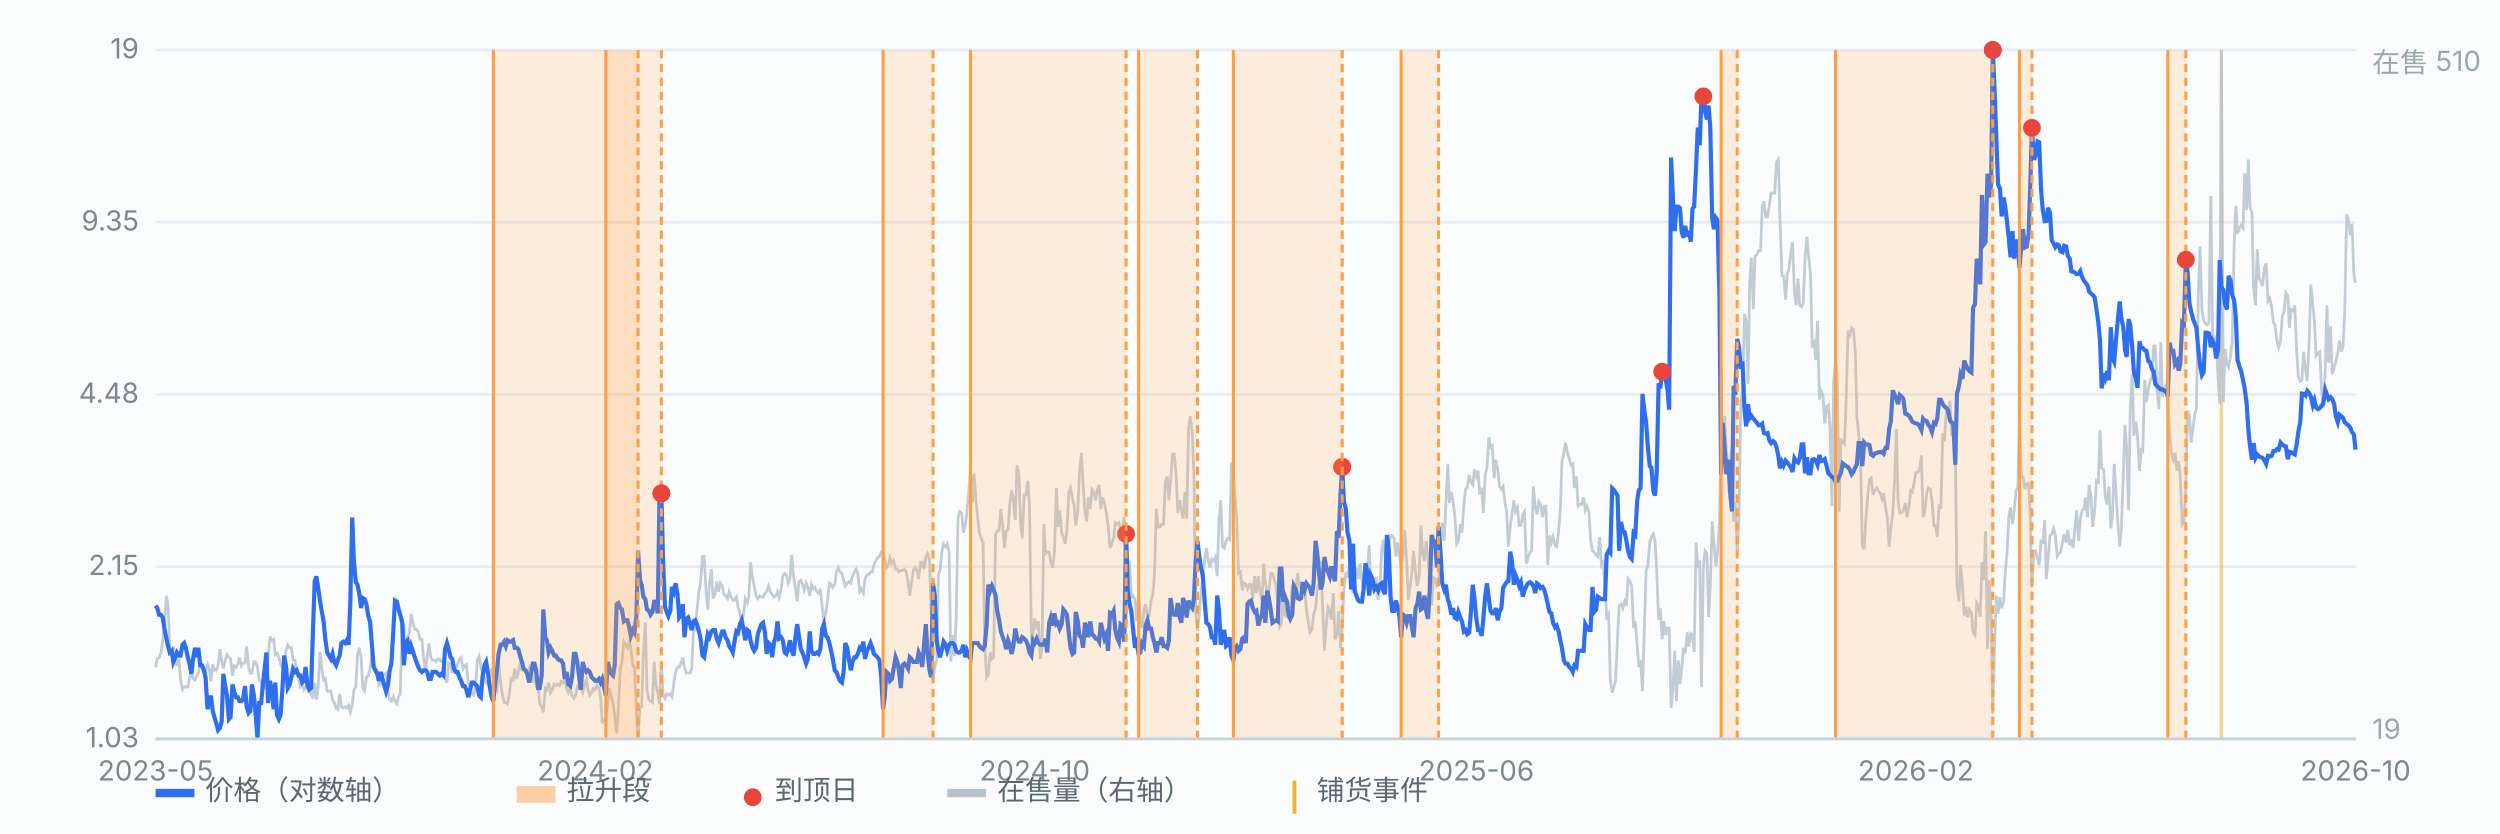
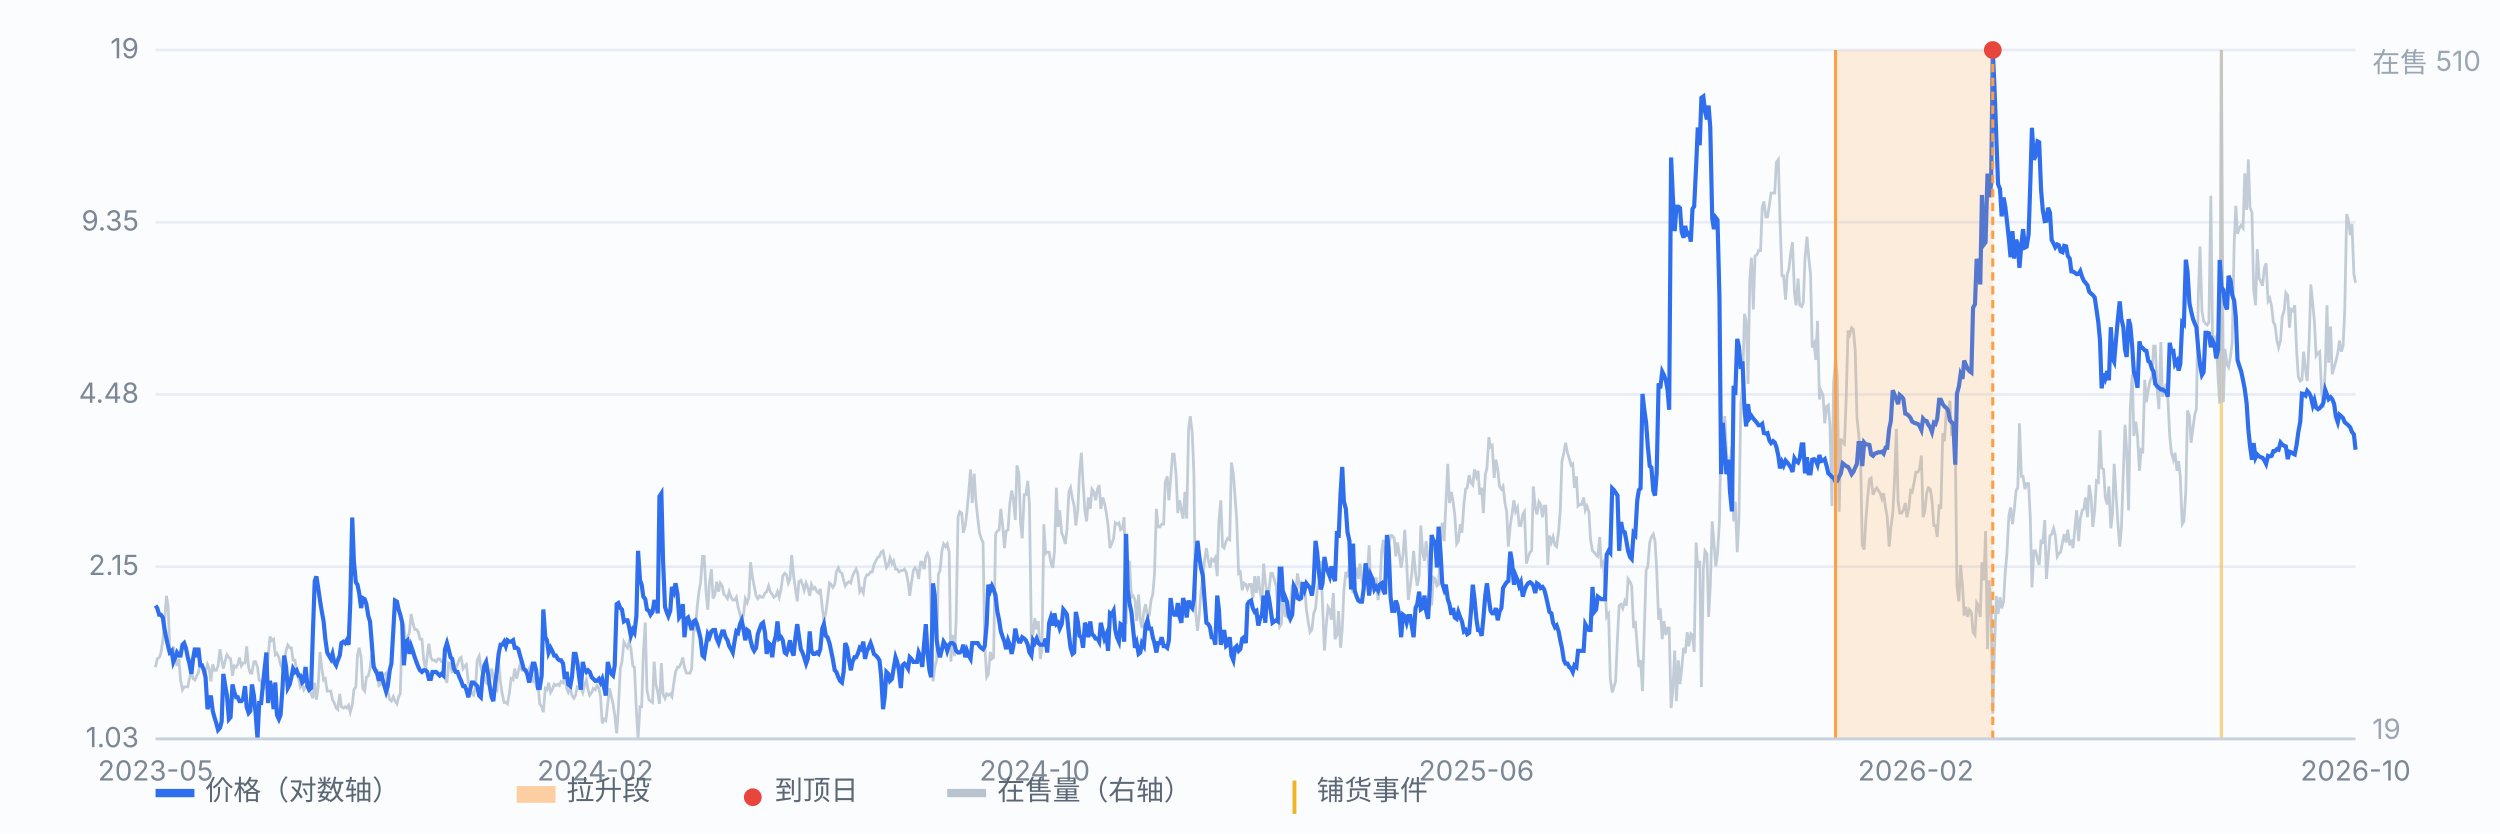
<svg xmlns="http://www.w3.org/2000/svg" viewBox="0 0 900 300" preserveAspectRatio="xMidYMid meet" style="width:100%;max-width:900px;height:auto;display:block" font-family="-apple-system,Segoe UI,Microsoft YaHei,sans-serif" font-size="10">
  <rect x="0" y="0" width="900" height="300" fill="#fbfcfe" />
  <line x1="56" y1="266.0" x2="848" y2="266.0" stroke="#e8edf5" stroke-width="1" />
  <text x="50" y="269.0" text-anchor="end" fill="#7b8794">1.03</text>
  <line x1="56" y1="204.0" x2="848" y2="204.0" stroke="#e8edf5" stroke-width="1" />
  <text x="50" y="207.0" text-anchor="end" fill="#7b8794">2.15</text>
  <line x1="56" y1="142.0" x2="848" y2="142.0" stroke="#e8edf5" stroke-width="1" />
  <text x="50" y="145.0" text-anchor="end" fill="#7b8794">4.48</text>
  <line x1="56" y1="80.0" x2="848" y2="80.0" stroke="#e8edf5" stroke-width="1" />
  <text x="50" y="83.0" text-anchor="end" fill="#7b8794">9.35</text>
  <line x1="56" y1="18.0" x2="848" y2="18.0" stroke="#e8edf5" stroke-width="1" />
  <text x="50" y="21.0" text-anchor="end" fill="#7b8794">19</text>
  <line x1="799.7" y1="18" x2="799.7" y2="266" stroke="#f0b429" stroke-width="1.2" opacity="0.55" />
  <path d="M56.0 240.2 L56.6 237.2 L57.3 236.7 L57.9 235.2 L58.6 230.6 L59.2 224.6 L59.9 214.5 L60.5 218.0 L61.1 233.2 L61.8 236.2 L62.4 232.7 L63.1 236.2 L63.7 239.7 L64.4 237.2 L65.0 244.8 L65.7 248.3 L66.3 247.3 L66.9 247.3 L67.6 247.3 L68.2 244.3 L68.9 241.3 L69.5 244.3 L70.2 244.8 L70.8 243.3 L71.4 242.3 L72.1 238.7 L72.7 239.7 L73.4 241.8 L74.0 241.8 L74.7 239.2 L75.3 240.7 L75.9 245.3 L76.6 239.2 L77.2 241.3 L77.9 241.3 L78.5 239.7 L79.2 233.7 L79.8 237.7 L80.4 240.7 L81.1 237.7 L81.7 235.7 L82.4 236.7 L83.0 237.2 L83.7 243.3 L84.3 239.7 L85.0 240.2 L85.6 239.2 L86.2 236.7 L86.9 239.7 L87.5 238.7 L88.2 238.7 L88.8 232.7 L89.5 240.2 L90.1 242.3 L90.7 242.3 L91.4 238.2 L92.0 238.2 L92.7 240.2 L93.3 244.8 L94.0 245.3 L94.6 248.3 L95.2 247.8 L95.9 245.3 L96.5 236.7 L97.2 229.1 L97.8 230.6 L98.5 230.1 L99.1 235.7 L99.7 235.2 L100.4 236.7 L101.0 239.2 L101.7 240.7 L102.3 237.7 L103.0 234.2 L103.6 232.2 L104.3 233.2 L104.9 233.2 L105.5 237.7 L106.2 237.7 L106.8 241.8 L107.5 244.3 L108.1 247.3 L108.8 246.3 L109.4 248.3 L110.0 247.3 L110.7 246.3 L111.3 248.3 L112.0 249.8 L112.6 251.4 L113.3 245.8 L113.9 251.9 L114.5 247.8 L115.2 234.7 L115.8 240.2 L116.5 244.8 L117.1 244.3 L117.8 248.8 L118.4 248.8 L119.1 248.8 L119.7 251.9 L120.3 252.9 L121.0 254.9 L121.6 255.4 L122.3 249.8 L122.9 254.4 L123.6 254.9 L124.2 254.4 L124.8 254.9 L125.5 253.9 L126.1 256.4 L126.8 253.9 L127.4 248.3 L128.1 247.3 L128.7 235.7 L129.3 233.2 L130.0 236.7 L130.6 247.8 L131.3 248.8 L131.9 243.8 L132.6 243.3 L133.2 240.7 L133.8 235.7 L134.5 238.2 L135.1 240.7 L135.8 241.3 L136.4 246.8 L137.1 246.3 L137.7 243.3 L138.4 242.8 L139.0 242.3 L139.6 248.8 L140.3 251.9 L140.9 252.4 L141.6 250.8 L142.2 252.4 L142.9 253.4 L143.5 250.8 L144.1 249.8 L144.8 225.1 L145.4 225.1 L146.1 232.2 L146.7 229.6 L147.4 227.6 L148.0 221.0 L148.6 224.1 L149.3 226.6 L149.9 226.6 L150.6 227.6 L151.2 230.1 L151.9 230.1 L152.5 237.2 L153.2 241.3 L153.8 236.2 L154.4 231.7 L155.1 236.7 L155.7 237.7 L156.4 237.7 L157.0 238.2 L157.7 237.2 L158.3 237.2 L158.9 238.2 L159.6 238.2 L160.2 243.8 L160.9 245.8 L161.5 238.7 L162.2 239.2 L162.8 242.3 L163.4 239.2 L164.1 240.7 L164.7 239.2 L165.4 237.2 L166.0 236.7 L166.7 240.7 L167.3 239.7 L167.9 239.2 L168.6 245.8 L169.2 246.8 L169.9 249.8 L170.5 250.3 L171.2 247.3 L171.8 237.7 L172.5 236.2 L173.1 240.2 L173.7 242.3 L174.4 243.8 L175.0 245.8 L175.7 246.3 L176.3 244.8 L177.0 240.7 L177.6 243.8 L178.2 247.3 L178.9 248.3 L179.5 238.2 L180.2 245.8 L180.8 249.8 L181.5 252.9 L182.1 252.9 L182.7 253.4 L183.4 249.3 L184.0 244.3 L184.7 244.8 L185.3 240.7 L186.0 244.3 L186.6 241.8 L187.2 239.2 L187.9 241.3 L188.5 241.3 L189.2 241.8 L189.8 242.3 L190.5 240.7 L191.1 244.8 L191.8 245.3 L192.4 243.8 L193.0 246.8 L193.7 246.3 L194.3 253.4 L195.0 254.4 L195.6 256.4 L196.3 247.8 L196.9 248.3 L197.5 245.8 L198.2 249.3 L198.8 248.3 L199.5 246.3 L200.1 246.8 L200.8 246.3 L201.4 246.8 L202.0 245.3 L202.7 245.8 L203.3 243.8 L204.0 247.8 L204.6 249.3 L205.3 247.8 L205.9 250.3 L206.6 251.4 L207.2 250.3 L207.8 247.3 L208.5 247.8 L209.1 247.3 L209.8 249.3 L210.4 246.8 L211.1 244.8 L211.7 248.3 L212.3 250.3 L213.0 249.3 L213.6 247.8 L214.3 248.3 L214.9 246.8 L215.6 247.8 L216.2 250.8 L216.8 260.4 L217.5 258.9 L218.1 259.4 L218.8 253.4 L219.4 247.8 L220.1 250.8 L220.7 253.4 L221.3 257.4 L222.0 264.0 L222.6 255.4 L223.3 240.7 L223.9 238.2 L224.6 231.1 L225.2 232.2 L225.9 233.2 L226.5 231.1 L227.1 233.2 L227.8 239.7 L228.4 240.2 L229.1 255.9 L229.7 266.0 L230.4 254.4 L231.0 254.4 L231.6 235.2 L232.3 224.1 L232.9 248.3 L233.6 251.9 L234.2 252.4 L234.9 252.9 L235.5 238.2 L236.1 246.3 L236.8 249.3 L237.4 253.4 L238.1 238.7 L238.7 249.8 L239.4 251.4 L240.0 249.8 L240.6 250.3 L241.3 249.8 L241.9 250.8 L242.6 245.8 L243.2 241.8 L243.9 240.2 L244.5 240.2 L245.2 238.7 L245.8 236.7 L246.4 240.2 L247.1 242.3 L247.7 242.3 L248.4 242.3 L249.0 240.7 L249.7 226.1 L250.3 226.6 L250.9 219.5 L251.6 213.0 L252.2 209.9 L252.9 200.3 L253.5 200.3 L254.2 213.5 L254.8 219.5 L255.4 209.9 L256.1 204.9 L256.7 215.5 L257.4 214.0 L258.0 209.4 L258.7 213.0 L259.3 209.9 L260.0 210.9 L260.6 214.0 L261.2 214.5 L261.9 215.5 L262.5 213.0 L263.2 215.0 L263.8 216.0 L264.5 216.0 L265.1 215.0 L265.7 218.5 L266.4 221.0 L267.0 224.1 L267.7 221.0 L268.3 215.5 L269.0 217.0 L269.6 215.0 L270.2 202.4 L270.9 207.9 L271.5 210.9 L272.2 214.5 L272.8 215.5 L273.5 214.5 L274.1 215.0 L274.7 215.0 L275.4 213.5 L276.0 213.0 L276.7 210.9 L277.3 213.0 L278.0 214.0 L278.6 215.0 L279.3 214.5 L279.9 213.0 L280.5 215.0 L281.2 212.0 L281.8 207.4 L282.5 206.4 L283.1 206.9 L283.8 209.9 L284.4 208.4 L285.0 199.8 L285.7 207.4 L286.3 211.5 L287.0 216.5 L287.6 209.4 L288.3 208.9 L288.9 210.4 L289.5 212.5 L290.2 209.9 L290.8 211.5 L291.5 214.5 L292.1 210.4 L292.8 212.0 L293.4 211.5 L294.1 213.0 L294.7 213.5 L295.3 212.0 L296.0 218.5 L296.6 223.6 L297.3 220.5 L297.9 216.0 L298.6 209.9 L299.2 210.4 L299.8 211.5 L300.5 210.4 L301.1 205.9 L301.8 204.4 L302.4 205.9 L303.1 206.4 L303.7 208.9 L304.3 210.9 L305.0 209.9 L305.6 209.4 L306.3 209.9 L306.9 207.4 L307.6 205.9 L308.2 204.9 L308.8 206.4 L309.5 213.0 L310.1 212.0 L310.8 213.5 L311.4 208.4 L312.1 206.9 L312.7 206.9 L313.4 205.9 L314.0 205.9 L314.6 203.4 L315.3 201.9 L315.9 200.8 L316.6 200.3 L317.2 198.8 L317.9 198.3 L318.5 201.3 L319.1 204.4 L319.8 203.4 L320.4 200.8 L321.1 202.9 L321.7 201.9 L322.4 204.9 L323.0 204.9 L323.6 205.9 L324.3 205.4 L324.9 205.4 L325.6 204.9 L326.2 205.9 L326.9 209.4 L327.5 214.5 L328.1 209.9 L328.8 205.4 L329.4 204.4 L330.1 205.4 L330.7 208.4 L331.4 202.4 L332.0 202.4 L332.7 204.9 L333.3 200.3 L333.9 199.3 L334.6 201.3 L335.2 220.5 L335.9 245.3 L336.5 240.2 L337.2 237.7 L337.8 206.9 L338.4 205.4 L339.1 198.3 L339.7 195.8 L340.4 196.8 L341.0 195.8 L341.7 198.8 L342.3 238.2 L342.9 228.6 L343.6 236.2 L344.2 223.6 L344.9 186.2 L345.5 184.2 L346.2 184.7 L346.8 191.8 L347.5 189.2 L348.1 184.2 L348.7 177.6 L349.4 169.0 L350.0 181.1 L350.7 170.5 L351.3 180.1 L352.0 186.7 L352.6 191.8 L353.2 193.8 L353.9 195.3 L354.5 231.7 L355.2 243.8 L355.8 242.8 L356.5 234.7 L357.1 237.2 L357.7 236.7 L358.4 192.3 L359.0 191.2 L359.7 190.7 L360.3 183.2 L361.0 189.7 L361.6 197.3 L362.2 191.2 L362.9 190.7 L363.5 181.6 L364.2 176.6 L364.8 179.6 L365.5 187.2 L366.1 167.5 L366.8 170.5 L367.4 188.2 L368.0 193.8 L368.7 178.1 L369.3 178.1 L370.0 173.1 L370.6 181.6 L371.3 229.1 L371.9 228.1 L372.5 222.6 L373.2 226.6 L373.8 223.6 L374.5 237.2 L375.1 233.7 L375.8 188.7 L376.4 199.3 L377.0 198.8 L377.7 198.8 L378.3 202.4 L379.0 204.4 L379.6 198.8 L380.3 175.6 L380.9 189.7 L381.5 183.7 L382.2 191.8 L382.8 193.3 L383.5 195.8 L384.1 190.7 L384.8 177.1 L385.4 175.6 L386.1 179.6 L386.7 182.2 L387.3 189.2 L388.0 183.7 L388.6 170.5 L389.3 163.0 L389.9 174.1 L390.6 184.2 L391.2 187.7 L391.8 179.1 L392.5 183.2 L393.1 176.1 L393.8 177.1 L394.4 180.1 L395.1 176.1 L395.7 174.6 L396.3 183.2 L397.0 179.1 L397.6 181.1 L398.3 184.7 L398.9 189.2 L399.6 197.3 L400.2 195.8 L400.9 193.8 L401.5 188.2 L402.1 188.7 L402.8 188.2 L403.4 190.7 L404.1 190.2 L404.7 186.2 L405.4 224.6 L406.0 203.9 L406.6 201.9 L407.3 215.0 L407.9 214.5 L408.6 216.0 L409.2 223.6 L409.9 214.0 L410.5 223.1 L411.1 226.1 L411.8 220.0 L412.4 217.5 L413.1 222.1 L413.7 221.6 L414.4 216.0 L415.0 214.0 L415.6 206.9 L416.3 183.2 L416.9 189.7 L417.6 189.7 L418.2 188.7 L418.9 188.7 L419.5 173.6 L420.2 171.5 L420.8 180.1 L421.4 173.1 L422.1 163.5 L422.7 163.5 L423.4 171.0 L424.0 184.7 L424.7 180.1 L425.3 183.7 L425.9 186.7 L426.6 177.1 L427.2 186.7 L427.9 154.4 L428.5 149.8 L429.2 155.9 L429.8 170.5 L430.4 220.0 L431.1 227.1 L431.7 221.6 L432.4 212.5 L433.0 207.9 L433.7 201.3 L434.3 197.3 L435.0 201.9 L435.6 204.4 L436.2 201.3 L436.9 201.9 L437.5 200.8 L438.2 207.4 L438.8 187.7 L439.5 180.1 L440.1 196.8 L440.7 197.3 L441.4 194.8 L442.0 193.8 L442.7 194.3 L443.3 166.5 L444.0 170.5 L444.6 178.6 L445.2 186.7 L445.9 206.4 L446.5 205.9 L447.2 212.5 L447.8 209.9 L448.5 210.4 L449.1 212.0 L449.7 210.4 L450.4 210.4 L451.0 215.5 L451.7 207.4 L452.3 213.5 L453.0 207.4 L453.6 213.0 L454.3 216.5 L454.9 202.9 L455.5 209.4 L456.2 214.0 L456.8 213.0 L457.5 206.4 L458.1 206.4 L458.8 208.9 L459.4 210.9 L460.0 218.0 L460.7 225.6 L461.3 224.6 L462.0 212.5 L462.6 221.6 L463.3 222.1 L463.9 219.5 L464.5 220.0 L465.2 210.4 L465.8 217.5 L466.5 212.5 L467.1 206.4 L467.8 210.9 L468.4 209.9 L469.0 210.9 L469.7 211.5 L470.3 219.5 L471.0 224.1 L471.6 227.6 L472.3 226.6 L472.9 221.0 L473.6 219.0 L474.2 212.5 L474.8 209.9 L475.5 201.9 L476.1 217.5 L476.8 234.2 L477.4 225.6 L478.1 218.5 L478.7 219.5 L479.3 223.1 L480.0 213.5 L480.6 230.1 L481.3 228.6 L481.9 220.0 L482.6 233.2 L483.2 226.6 L483.8 212.5 L484.5 205.9 L485.1 207.9 L485.8 203.4 L486.4 210.4 L487.1 213.5 L487.7 207.4 L488.4 204.4 L489.0 208.4 L489.6 202.9 L490.3 208.9 L490.9 212.0 L491.6 206.9 L492.2 206.9 L492.9 196.3 L493.5 213.0 L494.1 211.5 L494.8 209.9 L495.4 207.9 L496.1 216.0 L496.7 212.5 L497.4 198.3 L498.0 194.3 L498.6 200.8 L499.3 207.9 L499.9 196.8 L500.6 192.8 L501.2 192.8 L501.9 193.8 L502.5 200.3 L503.1 195.3 L503.8 199.8 L504.4 204.4 L505.1 199.8 L505.7 190.7 L506.4 202.4 L507.0 216.0 L507.7 210.9 L508.3 205.9 L508.9 198.3 L509.6 206.4 L510.2 210.9 L510.9 207.4 L511.5 189.2 L512.2 199.3 L512.8 201.9 L513.4 194.8 L514.1 200.8 L514.7 212.0 L515.4 218.0 L516.0 207.9 L516.7 208.4 L517.3 210.9 L517.9 210.4 L518.6 195.3 L519.2 188.2 L519.9 194.8 L520.5 181.6 L521.2 167.0 L521.8 181.1 L522.5 177.1 L523.1 180.6 L523.7 185.2 L524.4 195.8 L525.0 194.8 L525.7 188.7 L526.3 191.8 L527.0 181.6 L527.6 176.1 L528.2 175.6 L528.9 171.0 L529.5 173.6 L530.2 174.6 L530.8 169.0 L531.5 171.5 L532.1 169.5 L532.7 178.1 L533.4 175.6 L534.0 184.7 L534.7 171.0 L535.3 168.5 L536.0 157.4 L536.6 160.9 L537.2 160.4 L537.9 172.1 L538.5 165.5 L539.2 169.0 L539.8 175.1 L540.5 176.1 L541.1 175.1 L541.8 181.1 L542.4 184.2 L543.0 196.8 L543.7 189.2 L544.3 185.2 L545.0 180.1 L545.6 184.2 L546.3 182.7 L546.9 189.2 L547.5 189.2 L548.2 185.2 L548.8 184.2 L549.5 202.9 L550.1 200.8 L550.8 198.8 L551.4 198.3 L552.0 175.1 L552.7 182.7 L553.3 185.2 L554.0 180.6 L554.6 181.6 L555.3 186.2 L555.9 182.2 L556.5 182.2 L557.2 203.4 L557.8 192.8 L558.5 195.3 L559.1 193.3 L559.8 196.3 L560.4 196.8 L561.1 191.2 L561.7 183.7 L562.3 166.0 L563.0 163.0 L563.6 159.4 L564.3 163.0 L564.9 165.0 L565.6 167.5 L566.2 167.0 L566.8 175.6 L567.5 171.5 L568.1 182.2 L568.8 181.6 L569.4 181.6 L570.1 179.1 L570.7 183.7 L571.3 182.2 L572.0 184.2 L572.6 194.3 L573.3 198.3 L573.9 198.8 L574.6 199.8 L575.2 200.3 L575.9 193.3 L576.5 203.4 L577.1 202.4 L577.8 210.4 L578.4 222.1 L579.1 221.0 L579.7 244.3 L580.4 249.3 L581.0 247.3 L581.6 245.3 L582.3 229.6 L582.9 218.0 L583.6 217.5 L584.2 219.0 L584.9 216.5 L585.5 218.0 L586.1 208.4 L586.8 209.4 L587.4 210.9 L588.1 226.1 L588.7 223.6 L589.4 232.7 L590.0 240.2 L590.6 237.7 L591.3 248.8 L591.9 228.6 L592.6 205.4 L593.2 203.9 L593.9 195.3 L594.5 193.3 L595.2 192.3 L595.8 194.8 L596.4 204.9 L597.1 223.1 L597.7 219.0 L598.4 230.1 L599.0 223.6 L599.7 228.6 L600.3 226.1 L600.9 226.1 L601.6 254.9 L602.2 248.8 L602.9 234.2 L603.5 252.4 L604.2 237.7 L604.8 246.3 L605.4 240.7 L606.1 233.2 L606.7 235.2 L607.4 227.6 L608.0 232.7 L608.7 228.1 L609.3 228.6 L609.9 234.7 L610.6 195.3 L611.2 204.4 L611.9 201.9 L612.5 247.3 L613.2 204.9 L613.8 198.3 L614.5 199.3 L615.1 222.1 L615.7 210.9 L616.4 187.7 L617.0 195.3 L617.7 203.9 L618.3 199.3 L619.0 187.7 L619.6 154.4 L620.2 159.4 L620.9 149.8 L621.5 162.5 L622.2 170.0 L622.8 167.0 L623.5 160.9 L624.1 187.7 L624.7 180.6 L625.4 198.8 L626.0 187.2 L626.7 145.3 L627.3 139.2 L628.0 113.0 L628.6 115.5 L629.3 138.2 L629.9 101.3 L630.5 92.8 L631.2 111.4 L631.8 92.2 L632.5 91.7 L633.1 90.2 L633.8 90.2 L634.4 74.6 L635.0 72.5 L635.7 78.1 L636.3 78.1 L637.0 73.6 L637.6 69.5 L638.3 69.5 L638.9 69.5 L639.5 58.4 L640.2 57.4 L640.8 79.1 L641.5 99.3 L642.1 99.3 L642.8 107.9 L643.4 98.8 L644.0 96.8 L644.7 90.7 L645.3 87.2 L646.0 105.4 L646.6 109.9 L647.3 100.3 L647.9 109.9 L648.6 110.4 L649.2 108.9 L649.8 93.3 L650.5 85.2 L651.1 92.2 L651.8 98.8 L652.4 125.1 L653.1 123.6 L653.7 129.6 L654.3 115.5 L655.0 143.8 L655.6 140.7 L656.3 142.3 L656.9 152.4 L657.6 146.3 L658.2 145.8 L658.8 153.4 L659.5 182.2 L660.1 137.7 L660.8 129.6 L661.4 135.2 L662.1 184.2 L662.7 157.9 L663.4 159.4 L664.0 159.9 L664.6 144.3 L665.3 119.0 L665.9 120.5 L666.6 118.0 L667.2 118.5 L667.9 126.6 L668.5 150.3 L669.1 155.9 L669.8 164.0 L670.4 196.3 L671.1 197.8 L671.7 187.2 L672.4 178.6 L673.0 172.6 L673.6 172.1 L674.3 178.1 L674.9 176.6 L675.6 175.6 L676.2 176.6 L676.9 177.6 L677.5 179.6 L678.1 177.6 L678.8 182.7 L679.4 186.2 L680.1 196.8 L680.7 190.2 L681.4 184.7 L682.0 173.6 L682.7 154.4 L683.3 180.1 L683.9 184.7 L684.6 184.7 L685.2 183.7 L685.9 181.1 L686.5 186.2 L687.2 182.7 L687.8 176.6 L688.4 177.1 L689.1 173.6 L689.7 170.0 L690.4 170.0 L691.0 169.0 L691.7 164.0 L692.3 186.2 L692.9 184.2 L693.6 177.6 L694.2 175.6 L694.9 176.1 L695.5 180.1 L696.2 189.2 L696.8 189.2 L697.4 193.3 L698.1 181.6 L698.7 183.2 L699.4 155.9 L700.0 158.9 L700.7 147.8 L701.3 149.3 L702.0 144.3 L702.6 156.9 L703.2 154.9 L703.9 160.4 L704.5 210.9 L705.2 216.5 L705.8 203.4 L706.5 210.9 L707.1 221.6 L707.7 218.5 L708.4 222.1 L709.0 219.5 L709.7 220.5 L710.3 227.6 L711.0 228.6 L711.6 217.0 L712.2 218.0 L712.9 222.1 L713.5 202.4 L714.2 208.9 L714.8 191.2 L715.5 233.7 L716.1 208.9 L716.8 219.5 L717.4 256.9 L718.0 233.7 L718.7 214.5 L719.3 221.0 L720.0 215.0 L720.6 219.0 L721.3 216.5 L721.9 205.9 L722.5 199.3 L723.2 185.7 L723.8 182.7 L724.5 188.7 L725.1 183.7 L725.8 176.6 L726.4 175.6 L727.0 152.4 L727.7 171.5 L728.3 171.5 L729.0 176.1 L729.6 174.1 L730.3 174.1 L730.9 186.2 L731.5 211.5 L732.2 198.3 L732.8 198.3 L733.5 201.3 L734.1 203.4 L734.8 194.3 L735.4 195.8 L736.1 187.2 L736.7 208.4 L737.3 201.3 L738.0 192.8 L738.6 192.3 L739.3 190.2 L739.9 192.8 L740.6 200.3 L741.2 199.3 L741.8 198.8 L742.5 195.3 L743.1 192.3 L743.8 195.3 L744.4 190.7 L745.1 196.3 L745.7 194.3 L746.3 197.3 L747.0 189.7 L747.6 183.7 L748.3 194.8 L748.9 186.7 L749.6 183.7 L750.2 183.2 L750.8 179.1 L751.5 186.2 L752.1 174.6 L752.8 179.1 L753.4 189.7 L754.1 183.7 L754.7 173.1 L755.4 173.6 L756.0 154.9 L756.6 168.5 L757.3 169.0 L757.9 179.1 L758.6 181.6 L759.2 175.1 L759.9 190.2 L760.5 185.2 L761.1 167.0 L761.8 178.1 L762.4 187.7 L763.1 196.8 L763.7 190.2 L764.4 170.0 L765.0 152.9 L765.6 162.0 L766.3 183.7 L766.9 146.8 L767.6 134.7 L768.2 156.9 L768.9 151.8 L769.5 156.9 L770.2 169.5 L770.8 162.0 L771.4 162.5 L772.1 136.7 L772.7 144.8 L773.4 140.2 L774.0 137.2 L774.7 135.7 L775.3 124.6 L775.9 124.6 L776.6 140.7 L777.2 147.3 L777.9 123.1 L778.5 142.8 L779.2 140.2 L779.8 138.2 L780.4 142.8 L781.1 156.9 L781.7 163.0 L782.4 165.5 L783.0 163.0 L783.7 169.5 L784.3 166.0 L784.9 171.5 L785.6 188.7 L786.2 187.7 L786.9 176.6 L787.5 147.8 L788.2 149.8 L788.8 159.4 L789.5 153.9 L790.1 149.3 L790.7 147.3 L791.4 106.4 L792.0 88.7 L792.7 111.9 L793.3 115.5 L794.0 116.5 L794.6 117.0 L795.2 116.0 L795.9 70.5 L796.5 120.0 L797.2 122.6 L797.8 121.5 L798.5 135.7 L799.1 145.3 L799.7 18.0 L800.4 144.8 L801.0 125.6 L801.7 131.1 L802.3 132.2 L803.0 128.1 L803.6 123.1 L804.3 87.7 L804.9 74.1 L805.5 84.2 L806.2 82.1 L806.8 81.1 L807.5 82.1 L808.1 62.4 L808.8 75.6 L809.4 57.4 L810.0 74.6 L810.7 76.6 L811.3 103.9 L812.0 109.9 L812.6 89.7 L813.3 100.3 L813.9 101.3 L814.5 102.9 L815.2 96.3 L815.8 94.8 L816.5 108.4 L817.1 107.4 L817.8 110.4 L818.4 116.0 L819.0 117.0 L819.7 122.6 L820.3 125.1 L821.0 122.6 L821.6 114.0 L822.3 111.9 L822.9 105.4 L823.6 106.4 L824.2 118.0 L824.8 111.4 L825.5 111.9 L826.1 109.9 L826.8 126.6 L827.4 135.7 L828.1 137.2 L828.7 136.7 L829.3 126.6 L830.0 133.2 L830.6 137.2 L831.3 122.6 L831.9 102.4 L832.6 109.4 L833.2 116.0 L833.8 128.1 L834.5 127.1 L835.1 126.6 L835.8 141.2 L836.4 146.8 L837.1 132.7 L837.7 109.9 L838.3 130.6 L839.0 117.5 L839.6 134.7 L840.3 132.2 L840.9 130.1 L841.6 127.1 L842.2 122.6 L842.9 126.6 L843.5 124.6 L844.1 111.9 L844.8 77.1 L845.4 79.1 L846.1 84.7 L846.7 80.6 L847.4 98.8 L848.0 101.8" fill="none" stroke="#b9c3cf" stroke-width="1" opacity="0.85" />
  <text x="854" y="26" fill="#9aa6b2">在售 510</text>
  <text x="854" y="266" fill="#9aa6b2">19</text>
  <path d="M56.0 218.0 L56.6 218.9 L57.3 221.3 L57.9 221.3 L58.6 222.3 L59.2 226.3 L59.9 229.9 L60.5 232.6 L61.1 234.9 L61.8 234.3 L62.4 238.3 L63.1 236.6 L63.7 234.9 L64.4 236.0 L65.0 236.0 L65.7 232.1 L66.3 231.5 L66.9 233.2 L67.6 236.6 L68.2 238.9 L68.9 242.6 L69.5 237.2 L70.2 233.2 L70.8 236.6 L71.4 233.2 L72.1 239.5 L72.7 239.5 L73.4 241.3 L74.0 243.8 L74.7 255.3 L75.3 253.1 L75.9 250.4 L76.6 256.0 L77.2 258.2 L77.9 260.5 L78.5 262.8 L79.2 262.0 L79.8 259.7 L80.4 242.6 L81.1 247.0 L81.7 250.4 L82.4 258.9 L83.0 258.2 L83.7 246.4 L84.3 249.0 L85.0 251.0 L85.6 251.0 L86.2 252.4 L86.9 252.4 L87.5 251.7 L88.2 247.0 L88.8 254.5 L89.5 256.7 L90.1 256.0 L90.7 246.4 L91.4 250.4 L92.0 256.7 L92.7 266.0 L93.3 253.1 L94.0 253.1 L94.6 247.0 L95.2 241.3 L95.9 234.9 L96.5 253.1 L97.2 245.1 L97.8 248.3 L98.5 255.3 L99.1 245.7 L99.7 257.4 L100.4 258.9 L101.0 257.4 L101.7 247.7 L102.3 236.0 L103.0 240.1 L103.6 247.7 L104.3 246.4 L104.9 243.8 L105.5 240.7 L106.2 241.9 L106.8 241.3 L107.5 243.2 L108.1 243.2 L108.8 245.7 L109.4 245.1 L110.0 240.1 L110.7 247.0 L111.3 248.3 L112.0 247.7 L112.6 228.9 L113.3 209.2 L113.9 207.5 L114.5 211.3 L115.2 216.2 L115.8 219.9 L116.5 223.7 L117.1 229.9 L117.8 234.9 L118.4 236.0 L119.1 237.2 L119.7 235.4 L120.3 238.3 L121.0 239.5 L121.6 237.7 L122.3 236.0 L122.9 231.5 L123.6 231.0 L124.2 231.5 L124.8 230.5 L125.5 232.1 L126.1 217.1 L126.8 186.3 L127.4 202.0 L128.1 209.6 L128.7 210.5 L129.3 213.5 L130.0 218.9 L130.6 215.3 L131.3 215.7 L131.9 217.5 L132.6 221.8 L133.2 223.7 L133.8 231.0 L134.5 240.1 L135.1 241.3 L135.8 242.6 L136.4 245.1 L137.1 241.9 L137.7 244.4 L138.4 247.0 L139.0 249.0 L139.6 247.0 L140.3 241.3 L140.9 238.9 L141.6 226.8 L142.2 216.2 L142.9 216.6 L143.5 219.4 L144.1 221.3 L144.8 224.2 L145.4 239.5 L146.1 231.0 L146.7 230.5 L147.4 235.4 L148.0 232.6 L148.6 234.3 L149.3 236.6 L149.9 238.3 L150.6 240.1 L151.2 241.3 L151.9 241.9 L152.5 241.3 L153.2 241.3 L153.8 241.9 L154.4 244.4 L155.1 244.4 L155.7 241.9 L156.4 241.9 L157.0 241.9 L157.7 242.6 L158.3 243.2 L158.9 242.6 L159.6 243.2 L160.2 233.7 L160.9 231.5 L161.5 233.7 L162.2 236.6 L162.8 237.2 L163.4 240.7 L164.1 241.9 L164.7 241.9 L165.4 243.8 L166.0 245.1 L166.7 247.0 L167.3 247.0 L167.9 248.3 L168.6 251.0 L169.2 248.3 L169.9 245.7 L170.5 245.7 L171.2 246.4 L171.8 247.0 L172.5 250.4 L173.1 251.0 L173.7 243.8 L174.4 239.5 L175.0 238.3 L175.7 242.6 L176.3 247.0 L177.0 251.0 L177.6 252.4 L178.2 246.4 L178.9 241.3 L179.5 235.4 L180.2 232.1 L180.8 232.1 L181.5 231.0 L182.1 232.6 L182.7 230.5 L183.4 231.0 L184.0 231.0 L184.7 230.5 L185.3 233.2 L186.0 233.2 L186.6 233.7 L187.2 236.0 L187.9 238.3 L188.5 240.7 L189.2 241.3 L189.8 242.6 L190.5 245.7 L191.1 243.2 L191.8 238.9 L192.4 238.9 L193.0 241.3 L193.7 247.7 L194.3 247.7 L195.0 243.2 L195.6 219.4 L196.3 229.4 L196.9 230.5 L197.5 234.9 L198.2 233.2 L198.8 234.3 L199.5 236.0 L200.1 236.0 L200.8 237.2 L201.4 237.7 L202.0 237.7 L202.7 238.9 L203.3 244.4 L204.0 241.9 L204.6 246.4 L205.3 247.0 L205.9 243.8 L206.6 235.4 L207.2 235.4 L207.8 238.3 L208.5 243.8 L209.1 248.3 L209.8 238.3 L210.4 240.7 L211.1 241.9 L211.7 241.3 L212.3 241.9 L213.0 243.8 L213.6 244.4 L214.3 245.1 L214.9 245.1 L215.6 244.4 L216.2 245.7 L216.8 244.4 L217.5 247.7 L218.1 250.4 L218.8 238.3 L219.4 240.7 L220.1 242.6 L220.7 243.2 L221.3 239.5 L222.0 217.5 L222.6 217.1 L223.3 218.9 L223.9 219.4 L224.6 223.7 L225.2 223.3 L225.9 223.3 L226.5 225.8 L227.1 228.9 L227.8 226.8 L228.4 227.8 L229.1 221.8 L229.7 198.3 L230.4 208.8 L231.0 210.5 L231.6 214.8 L232.3 215.7 L232.9 219.4 L233.6 219.9 L234.2 221.3 L234.9 220.3 L235.5 216.6 L236.1 216.6 L236.8 220.8 L237.4 178.7 L238.1 177.6 L238.7 202.0 L239.4 218.5 L240.0 220.3 L240.6 221.8 L241.3 219.9 L241.9 211.3 L242.6 213.0 L243.2 210.0 L243.9 213.9 L244.5 222.3 L245.2 221.3 L245.8 217.5 L246.4 229.4 L247.1 222.8 L247.7 222.3 L248.4 224.7 L249.0 226.8 L249.7 223.7 L250.3 223.3 L250.9 224.7 L251.6 227.3 L252.2 229.9 L252.9 236.0 L253.5 236.6 L254.2 232.1 L254.8 228.3 L255.4 229.4 L256.1 227.3 L256.7 226.8 L257.4 226.8 L258.0 229.9 L258.7 231.5 L259.3 229.4 L260.0 227.3 L260.6 227.3 L261.2 229.4 L261.9 230.5 L262.5 232.6 L263.2 233.7 L263.8 234.9 L264.5 230.5 L265.1 227.3 L265.7 227.8 L266.4 224.7 L267.0 223.3 L267.7 226.8 L268.3 230.5 L269.0 226.8 L269.6 227.3 L270.2 230.5 L270.9 233.2 L271.5 234.3 L272.2 233.2 L272.8 228.3 L273.5 226.3 L274.1 224.7 L274.7 224.2 L275.4 227.8 L276.0 235.4 L276.7 231.5 L277.3 232.1 L278.0 236.6 L278.6 231.5 L279.3 228.9 L279.9 223.7 L280.5 229.9 L281.2 229.4 L281.8 230.5 L282.5 234.9 L283.1 235.4 L283.8 233.2 L284.4 230.5 L285.0 234.3 L285.7 236.0 L286.3 229.9 L287.0 224.7 L287.6 228.9 L288.3 233.7 L288.9 234.9 L289.5 236.6 L290.2 238.9 L290.8 237.2 L291.5 227.3 L292.1 234.3 L292.8 235.4 L293.4 235.4 L294.1 234.9 L294.7 235.4 L295.3 233.7 L296.0 226.3 L296.6 224.7 L297.3 228.9 L297.9 229.4 L298.6 231.5 L299.2 234.3 L299.8 237.2 L300.5 241.3 L301.1 241.9 L301.8 243.8 L302.4 245.1 L303.1 245.7 L303.7 241.9 L304.3 231.5 L305.0 233.2 L305.6 237.2 L306.3 241.3 L306.9 238.3 L307.6 236.6 L308.2 236.6 L308.8 235.4 L309.5 233.2 L310.1 233.7 L310.8 231.0 L311.4 237.2 L312.1 234.3 L312.7 233.2 L313.4 231.5 L314.0 233.2 L314.6 235.4 L315.3 236.0 L315.9 236.6 L316.6 237.7 L317.2 243.2 L317.9 255.3 L318.5 251.0 L319.1 241.9 L319.8 242.6 L320.4 245.1 L321.1 244.4 L321.7 240.7 L322.4 236.6 L323.0 238.3 L323.6 241.3 L324.3 247.7 L324.9 239.5 L325.6 238.9 L326.2 239.5 L326.9 240.7 L327.5 236.6 L328.1 237.2 L328.8 238.3 L329.4 238.3 L330.1 238.3 L330.7 234.9 L331.4 236.6 L332.0 240.1 L332.7 231.5 L333.3 224.7 L333.9 234.9 L334.6 241.3 L335.2 243.8 L335.9 210.0 L336.5 214.4 L337.2 230.5 L337.8 234.3 L338.4 236.6 L339.1 233.7 L339.7 231.0 L340.4 232.1 L341.0 234.3 L341.7 232.1 L342.3 231.5 L342.9 231.5 L343.6 232.1 L344.2 234.3 L344.9 234.9 L345.5 234.9 L346.2 234.3 L346.8 232.1 L347.5 236.6 L348.1 234.3 L348.7 236.0 L349.4 237.2 L350.0 231.5 L350.7 231.5 L351.3 231.5 L352.0 231.5 L352.6 232.6 L353.2 233.2 L353.9 233.7 L354.5 232.6 L355.2 224.7 L355.8 210.5 L356.5 212.6 L357.1 210.9 L357.7 212.2 L358.4 214.4 L359.0 219.9 L359.7 223.3 L360.3 227.3 L361.0 229.4 L361.6 231.0 L362.2 233.7 L362.9 230.5 L363.5 232.1 L364.2 235.4 L364.8 232.6 L365.5 226.3 L366.1 229.4 L366.8 231.0 L367.4 231.0 L368.0 229.4 L368.7 229.9 L369.3 230.5 L370.0 232.1 L370.6 234.9 L371.3 236.0 L371.9 230.5 L372.5 231.5 L373.2 229.9 L373.8 231.5 L374.5 232.1 L375.1 232.1 L375.8 232.1 L376.4 229.9 L377.0 234.9 L377.7 224.2 L378.3 222.3 L379.0 225.2 L379.6 220.8 L380.3 224.7 L380.9 224.2 L381.5 226.3 L382.2 224.7 L382.8 219.4 L383.5 220.3 L384.1 221.3 L384.8 228.3 L385.4 233.2 L386.1 235.4 L386.7 234.9 L387.3 220.3 L388.0 223.7 L388.6 228.9 L389.3 229.4 L389.9 233.2 L390.6 224.2 L391.2 225.8 L391.8 229.4 L392.5 223.7 L393.1 228.3 L393.8 228.9 L394.4 229.9 L395.1 229.9 L395.7 231.0 L396.3 224.2 L397.0 227.3 L397.6 229.9 L398.3 228.3 L398.9 234.3 L399.6 220.8 L400.2 221.3 L400.9 219.9 L401.5 226.8 L402.1 229.4 L402.8 231.0 L403.4 224.7 L404.1 225.2 L404.7 231.0 L405.4 192.2 L406.0 212.6 L406.6 217.1 L407.3 220.3 L407.9 226.3 L408.6 233.2 L409.2 231.5 L409.9 235.4 L410.5 234.9 L411.1 231.5 L411.8 232.6 L412.4 225.2 L413.1 223.3 L413.7 226.3 L414.4 226.3 L415.0 229.4 L415.6 231.5 L416.3 234.9 L416.9 231.5 L417.6 231.5 L418.2 229.4 L418.9 232.6 L419.5 232.6 L420.2 233.2 L420.8 230.5 L421.4 215.3 L422.1 220.3 L422.7 221.3 L423.4 221.3 L424.0 217.1 L424.7 222.3 L425.3 224.2 L425.9 215.3 L426.6 217.5 L427.2 222.3 L427.9 216.2 L428.5 218.0 L429.2 218.9 L429.8 215.7 L430.4 202.8 L431.1 194.7 L431.7 200.1 L432.4 204.7 L433.0 207.1 L433.7 216.6 L434.3 224.2 L435.0 224.7 L435.6 225.8 L436.2 229.4 L436.9 229.4 L437.5 232.1 L438.2 214.4 L438.8 219.4 L439.5 232.1 L440.1 229.9 L440.7 226.8 L441.4 232.6 L442.0 232.1 L442.7 229.4 L443.3 236.0 L444.0 237.7 L444.6 233.2 L445.2 232.6 L445.9 234.3 L446.5 233.7 L447.2 229.9 L447.8 229.4 L448.5 231.5 L449.1 217.5 L449.7 216.6 L450.4 216.2 L451.0 218.9 L451.7 220.3 L452.3 219.9 L453.0 225.2 L453.6 222.8 L454.3 221.3 L454.9 214.4 L455.5 224.2 L456.2 212.6 L456.8 215.3 L457.5 219.9 L458.1 224.2 L458.8 223.7 L459.4 223.3 L460.0 223.7 L460.7 204.7 L461.3 204.7 L462.0 216.6 L462.6 214.8 L463.3 216.6 L463.9 221.3 L464.5 222.8 L465.2 221.3 L465.8 210.9 L466.5 212.2 L467.1 215.3 L467.8 215.7 L468.4 215.3 L469.0 209.6 L469.7 212.2 L470.3 210.0 L471.0 210.9 L471.6 211.7 L472.3 214.4 L472.9 210.0 L473.6 194.7 L474.2 199.0 L474.8 205.9 L475.5 212.2 L476.1 210.0 L476.8 200.5 L477.4 203.9 L478.1 205.9 L478.7 207.5 L479.3 203.9 L480.0 207.5 L480.6 209.2 L481.3 191.2 L481.9 193.6 L482.6 177.6 L483.2 168.1 L483.8 180.5 L484.5 183.2 L485.1 191.6 L485.8 194.7 L486.4 212.2 L487.1 195.7 L487.7 212.6 L488.4 214.8 L489.0 216.2 L489.6 216.6 L490.3 216.6 L490.9 212.2 L491.6 202.8 L492.2 206.3 L492.9 214.4 L493.5 207.1 L494.1 208.4 L494.8 212.2 L495.4 211.3 L496.1 212.6 L496.7 210.5 L497.4 210.0 L498.0 212.6 L498.6 213.9 L499.3 192.6 L499.9 197.2 L500.6 214.8 L501.2 219.9 L501.9 219.9 L502.5 216.2 L503.1 218.0 L503.8 221.8 L504.4 229.4 L505.1 221.3 L505.7 221.8 L506.4 224.2 L507.0 221.8 L507.7 221.8 L508.3 225.8 L508.9 229.4 L509.6 218.9 L510.2 217.5 L510.9 213.0 L511.5 219.4 L512.2 218.9 L512.8 214.4 L513.4 219.9 L514.1 222.8 L514.7 212.2 L515.4 192.6 L516.0 194.7 L516.7 195.0 L517.3 204.3 L517.9 189.6 L518.6 199.0 L519.2 210.0 L519.9 212.2 L520.5 210.5 L521.2 215.7 L521.8 217.5 L522.5 221.3 L523.1 218.9 L523.7 222.3 L524.4 222.8 L525.0 220.3 L525.7 222.3 L526.3 223.7 L527.0 227.3 L527.6 226.8 L528.2 228.3 L528.9 227.8 L529.5 220.8 L530.2 210.5 L530.8 215.3 L531.5 222.8 L532.1 226.8 L532.7 226.8 L533.4 228.9 L534.0 222.8 L534.7 214.4 L535.3 210.0 L536.0 215.7 L536.6 219.9 L537.2 220.8 L537.9 220.8 L538.5 218.9 L539.2 223.3 L539.8 220.3 L540.5 218.9 L541.1 211.7 L541.8 210.5 L542.4 209.6 L543.0 209.2 L543.7 198.6 L544.3 202.0 L545.0 210.5 L545.6 207.1 L546.3 208.8 L546.9 210.9 L547.5 209.6 L548.2 214.8 L548.8 212.6 L549.5 210.9 L550.1 210.0 L550.8 209.6 L551.4 210.0 L552.0 210.9 L552.7 213.5 L553.3 210.0 L554.0 210.5 L554.6 211.7 L555.3 211.3 L555.9 212.2 L556.5 214.4 L557.2 217.5 L557.8 220.3 L558.5 220.8 L559.1 224.2 L559.8 225.8 L560.4 225.2 L561.1 227.3 L561.7 230.5 L562.3 233.2 L563.0 237.7 L563.6 238.9 L564.3 238.9 L564.9 240.1 L565.6 240.7 L566.2 241.9 L566.8 239.5 L567.5 240.1 L568.1 234.3 L568.8 234.3 L569.4 234.3 L570.1 234.3 L570.7 224.7 L571.3 225.8 L572.0 226.8 L572.6 226.8 L573.3 211.3 L573.9 220.3 L574.6 219.4 L575.2 214.8 L575.9 215.3 L576.5 215.7 L577.1 215.7 L577.8 215.7 L578.4 199.7 L579.1 198.3 L579.7 199.0 L580.4 175.8 L581.0 176.4 L581.6 177.3 L582.3 178.4 L582.9 198.3 L583.6 187.9 L584.2 191.2 L584.9 191.6 L585.5 194.7 L586.1 198.3 L586.8 200.5 L587.4 201.2 L588.1 191.9 L588.7 192.6 L589.4 180.2 L590.0 176.4 L590.6 175.8 L591.3 141.8 L591.9 147.1 L592.6 152.2 L593.2 160.5 L593.9 167.8 L594.5 168.3 L595.2 176.7 L595.8 178.4 L596.4 170.4 L597.1 138.0 L597.7 139.8 L598.4 133.8 L599.0 135.0 L599.7 136.9 L600.3 140.2 L600.9 147.5 L601.6 56.7 L602.2 70.2 L602.9 83.2 L603.5 74.4 L604.2 74.4 L604.8 74.9 L605.4 83.5 L606.1 85.6 L606.7 81.3 L607.4 85.1 L608.0 83.2 L608.7 87.0 L609.3 75.2 L609.9 74.3 L610.6 59.9 L611.2 45.9 L611.9 52.3 L612.5 35.2 L613.2 34.7 L613.8 40.1 L614.5 43.0 L615.1 38.0 L615.7 46.0 L616.4 78.6 L617.0 82.5 L617.7 78.4 L618.3 79.2 L619.0 106.8 L619.6 170.7 L620.2 152.2 L620.9 161.7 L621.5 170.7 L622.2 165.5 L622.8 177.0 L623.5 184.1 L624.1 138.9 L624.7 142.2 L625.4 122.0 L626.0 124.7 L626.7 132.8 L627.3 130.1 L628.0 147.1 L628.6 153.5 L629.3 145.5 L629.9 150.5 L630.5 149.7 L631.2 150.7 L631.8 151.4 L632.5 152.2 L633.1 153.1 L633.8 153.1 L634.4 152.6 L635.0 155.9 L635.7 156.1 L636.3 155.9 L637.0 158.6 L637.6 159.5 L638.3 158.8 L638.9 159.3 L639.5 160.9 L640.2 164.1 L640.8 168.6 L641.5 166.3 L642.1 167.6 L642.8 165.8 L643.4 166.5 L644.0 167.3 L644.7 168.3 L645.3 169.9 L646.0 165.0 L646.6 166.0 L647.3 166.5 L647.9 165.0 L648.6 160.0 L649.2 160.0 L649.8 170.4 L650.5 164.6 L651.1 170.4 L651.8 170.4 L652.4 165.5 L653.1 165.3 L653.7 165.8 L654.3 167.3 L655.0 163.8 L655.6 166.0 L656.3 165.8 L656.9 165.3 L657.6 167.8 L658.2 170.4 L658.8 170.9 L659.5 171.7 L660.1 172.0 L660.8 173.4 L661.4 173.1 L662.1 171.5 L662.7 170.4 L663.4 166.8 L664.0 167.3 L664.6 167.8 L665.3 168.1 L665.9 169.1 L666.6 170.7 L667.2 169.9 L667.9 168.3 L668.5 167.0 L669.1 159.5 L669.8 159.5 L670.4 167.8 L671.1 159.3 L671.7 160.0 L672.4 160.0 L673.0 160.2 L673.6 163.6 L674.3 164.1 L674.9 163.3 L675.6 163.1 L676.2 162.8 L676.9 162.8 L677.5 162.6 L678.1 163.3 L678.8 161.2 L679.4 161.2 L680.1 154.4 L680.7 151.6 L681.4 140.5 L682.0 142.0 L682.7 143.6 L683.3 145.5 L683.9 142.2 L684.6 142.8 L685.2 143.6 L685.9 148.9 L686.5 149.1 L687.2 149.7 L687.8 150.5 L688.4 151.8 L689.1 152.2 L689.7 152.4 L690.4 152.6 L691.0 153.3 L691.7 154.8 L692.3 150.7 L692.9 151.4 L693.6 151.6 L694.2 152.9 L694.9 153.9 L695.5 155.5 L696.2 152.2 L696.8 152.6 L697.4 150.7 L698.1 143.9 L698.7 143.9 L699.4 145.5 L700.0 146.3 L700.7 146.9 L701.3 147.7 L702.0 151.4 L702.6 152.0 L703.2 152.6 L703.9 167.3 L704.5 141.7 L705.2 139.1 L705.8 134.8 L706.5 136.4 L707.1 129.8 L707.7 131.3 L708.4 132.8 L709.0 133.6 L709.7 134.1 L710.3 110.8 L711.0 109.5 L711.6 93.2 L712.2 95.7 L712.9 102.4 L713.5 70.2 L714.2 88.0 L714.8 87.2 L715.5 62.5 L716.1 71.0 L716.8 66.3 L717.4 18.0 L718.0 31.1 L718.7 50.3 L719.3 66.3 L720.0 68.0 L720.6 77.9 L721.3 71.1 L721.9 74.4 L722.5 79.6 L723.2 86.1 L723.8 92.6 L724.5 83.2 L725.1 93.1 L725.8 86.3 L726.4 88.0 L727.0 96.4 L727.7 88.0 L728.3 82.5 L729.0 89.1 L729.6 88.8 L730.3 84.4 L730.9 66.3 L731.5 46.0 L732.2 57.5 L732.8 56.2 L733.5 50.9 L734.1 51.2 L734.8 68.6 L735.4 75.6 L736.1 79.6 L736.7 79.5 L737.3 74.8 L738.0 76.6 L738.6 86.4 L739.3 87.7 L739.9 89.0 L740.6 88.0 L741.2 88.3 L741.8 90.5 L742.5 90.8 L743.1 88.5 L743.8 88.7 L744.4 92.1 L745.1 93.1 L745.7 97.7 L746.3 97.8 L747.0 98.2 L747.6 98.7 L748.3 98.6 L748.9 97.6 L749.6 99.8 L750.2 101.1 L750.8 101.8 L751.5 102.7 L752.1 105.0 L752.8 105.7 L753.4 106.2 L754.1 107.1 L754.7 111.2 L755.4 116.1 L756.0 122.5 L756.6 139.8 L757.3 134.5 L757.9 136.2 L758.6 133.6 L759.2 136.9 L759.9 117.8 L760.5 129.1 L761.1 130.3 L761.8 121.9 L762.4 115.2 L763.1 108.5 L763.7 114.8 L764.4 117.8 L765.0 125.8 L765.6 128.5 L766.3 114.9 L766.9 117.1 L767.6 124.9 L768.2 134.0 L768.9 136.2 L769.5 139.6 L770.2 122.9 L770.8 125.2 L771.4 125.3 L772.1 126.1 L772.7 126.3 L773.4 130.0 L774.0 130.4 L774.7 132.8 L775.3 133.8 L775.9 138.2 L776.6 139.1 L777.2 139.6 L777.9 140.2 L778.5 140.2 L779.2 140.7 L779.8 140.9 L780.4 142.8 L781.1 123.4 L781.7 126.6 L782.4 126.4 L783.0 131.1 L783.7 130.0 L784.3 133.4 L784.9 131.1 L785.6 116.1 L786.2 116.7 L786.9 93.5 L787.5 97.7 L788.2 109.1 L788.8 112.0 L789.5 114.9 L790.1 116.4 L790.7 117.8 L791.4 125.8 L792.0 131.3 L792.7 135.0 L793.3 134.0 L794.0 119.8 L794.6 119.8 L795.2 120.0 L795.9 125.0 L796.5 122.6 L797.2 124.0 L797.8 129.0 L798.5 126.0 L799.1 93.6 L799.7 103.3 L800.4 104.4 L801.0 109.5 L801.7 111.4 L802.3 99.3 L803.0 101.0 L803.6 106.2 L804.3 108.2 L804.9 114.2 L805.5 129.6 L806.2 131.9 L806.8 133.6 L807.5 136.9 L808.1 140.0 L808.8 145.3 L809.4 154.6 L810.0 160.5 L810.7 165.5 L811.3 159.5 L812.0 164.8 L812.6 163.6 L813.3 164.3 L813.9 164.6 L814.5 164.8 L815.2 165.8 L815.8 167.0 L816.5 164.1 L817.1 164.3 L817.8 164.1 L818.4 162.4 L819.0 162.4 L819.7 161.7 L820.3 161.9 L821.0 159.3 L821.6 160.0 L822.3 160.5 L822.9 160.7 L823.6 165.3 L824.2 162.6 L824.8 162.8 L825.5 163.3 L826.1 163.6 L826.8 160.0 L827.4 155.5 L828.1 151.8 L828.7 141.7 L829.3 141.8 L830.0 142.4 L830.6 140.7 L831.3 141.5 L831.9 142.8 L832.6 145.9 L833.2 144.1 L833.8 146.7 L834.5 147.3 L835.1 146.9 L835.8 146.1 L836.4 145.1 L837.1 140.4 L837.7 142.0 L838.3 143.7 L839.0 143.0 L839.6 143.7 L840.3 145.5 L840.9 149.9 L841.6 152.0 L842.2 149.3 L842.9 149.9 L843.5 150.5 L844.1 152.0 L844.8 152.6 L845.4 153.1 L846.1 153.9 L846.7 155.5 L847.4 156.4 L848.0 161.9" fill="none" stroke="#2f6fed" stroke-width="1.5" />
-   <rect x="177.6" y="18" width="52.1" height="248" fill="#ff9f43" opacity="0.18" />
-   <line x1="177.6" y1="18" x2="177.6" y2="266" stroke="#ff9f43" stroke-width="1.1" />
-   <line x1="229.7" y1="18" x2="229.7" y2="266" stroke="#ff9f43" stroke-width="1.1" stroke-dasharray="3 2" />
-   <circle cx="238.1" cy="177.6" r="3.2" fill="#e8453c" />
-   <rect x="218.1" y="18" width="19.9" height="248" fill="#ff9f43" opacity="0.18" />
-   <line x1="218.1" y1="18" x2="218.1" y2="266" stroke="#ff9f43" stroke-width="1.1" />
-   <line x1="238.1" y1="18" x2="238.1" y2="266" stroke="#ff9f43" stroke-width="1.1" stroke-dasharray="3 2" />
-   <circle cx="238.1" cy="177.6" r="3.2" fill="#e8453c" />
-   <rect x="317.9" y="18" width="18.0" height="248" fill="#ff9f43" opacity="0.18" />
-   <line x1="317.9" y1="18" x2="317.9" y2="266" stroke="#ff9f43" stroke-width="1.1" />
-   <line x1="335.9" y1="18" x2="335.9" y2="266" stroke="#ff9f43" stroke-width="1.1" stroke-dasharray="3 2" />
-   <circle cx="405.4" cy="192.2" r="3.2" fill="#e8453c" />
-   <rect x="349.4" y="18" width="56.0" height="248" fill="#ff9f43" opacity="0.18" />
-   <line x1="349.4" y1="18" x2="349.4" y2="266" stroke="#ff9f43" stroke-width="1.1" />
-   <line x1="405.4" y1="18" x2="405.4" y2="266" stroke="#ff9f43" stroke-width="1.1" stroke-dasharray="3 2" />
-   <circle cx="483.2" cy="168.1" r="3.2" fill="#e8453c" />
-   <rect x="409.9" y="18" width="21.2" height="248" fill="#ff9f43" opacity="0.18" />
-   <line x1="409.9" y1="18" x2="409.9" y2="266" stroke="#ff9f43" stroke-width="1.1" />
-   <line x1="431.1" y1="18" x2="431.1" y2="266" stroke="#ff9f43" stroke-width="1.1" stroke-dasharray="3 2" />
-   <circle cx="483.2" cy="168.1" r="3.2" fill="#e8453c" />
-   <rect x="444.0" y="18" width="39.2" height="248" fill="#ff9f43" opacity="0.18" />
-   <line x1="444.0" y1="18" x2="444.0" y2="266" stroke="#ff9f43" stroke-width="1.1" />
-   <line x1="483.2" y1="18" x2="483.2" y2="266" stroke="#ff9f43" stroke-width="1.1" stroke-dasharray="3 2" />
-   <circle cx="598.4" cy="133.8" r="3.2" fill="#e8453c" />
-   <rect x="504.4" y="18" width="13.5" height="248" fill="#ff9f43" opacity="0.18" />
-   <line x1="504.4" y1="18" x2="504.4" y2="266" stroke="#ff9f43" stroke-width="1.1" />
-   <line x1="517.9" y1="18" x2="517.9" y2="266" stroke="#ff9f43" stroke-width="1.1" stroke-dasharray="3 2" />
-   <circle cx="613.2" cy="34.7" r="3.2" fill="#e8453c" />
-   <rect x="619.6" y="18" width="5.8" height="248" fill="#ff9f43" opacity="0.18" />
-   <line x1="619.6" y1="18" x2="619.6" y2="266" stroke="#ff9f43" stroke-width="1.1" />
-   <line x1="625.4" y1="18" x2="625.4" y2="266" stroke="#ff9f43" stroke-width="1.1" stroke-dasharray="3 2" />
-   <circle cx="717.4" cy="18.0" r="3.2" fill="#e8453c" />
  <rect x="660.8" y="18" width="56.6" height="248" fill="#ff9f43" opacity="0.18" />
  <line x1="660.8" y1="18" x2="660.8" y2="266" stroke="#ff9f43" stroke-width="1.1" />
  <line x1="717.4" y1="18" x2="717.4" y2="266" stroke="#ff9f43" stroke-width="1.1" stroke-dasharray="3 2" />
  <circle cx="717.4" cy="18.0" r="3.2" fill="#e8453c" />
-   <rect x="727.0" y="18" width="4.5" height="248" fill="#ff9f43" opacity="0.18" />
-   <line x1="727.0" y1="18" x2="727.0" y2="266" stroke="#ff9f43" stroke-width="1.1" />
-   <line x1="731.5" y1="18" x2="731.5" y2="266" stroke="#ff9f43" stroke-width="1.1" stroke-dasharray="3 2" />
-   <circle cx="731.5" cy="46.0" r="3.2" fill="#e8453c" />
-   <rect x="780.4" y="18" width="6.4" height="248" fill="#ff9f43" opacity="0.18" />
-   <line x1="780.4" y1="18" x2="780.4" y2="266" stroke="#ff9f43" stroke-width="1.1" />
-   <line x1="786.9" y1="18" x2="786.9" y2="266" stroke="#ff9f43" stroke-width="1.1" stroke-dasharray="3 2" />
-   <circle cx="786.9" cy="93.5" r="3.2" fill="#e8453c" />
  <line x1="56" y1="266" x2="848" y2="266" stroke="#c8d2de" stroke-width="1" />
  <text x="56.0" y="281" text-anchor="middle" fill="#7b8794">2023-05</text>
  <text x="214.3" y="281" text-anchor="middle" fill="#7b8794">2024-02</text>
  <text x="372.5" y="281" text-anchor="middle" fill="#7b8794">2024-10</text>
  <text x="531.5" y="281" text-anchor="middle" fill="#7b8794">2025-06</text>
  <text x="689.7" y="281" text-anchor="middle" fill="#7b8794">2026-02</text>
  <text x="848.0" y="281" text-anchor="middle" fill="#7b8794">2026-10</text>
  <g transform="translate(56,292)">
    <rect x="0" y="-8" width="14" height="3" fill="#2f6fed" />
    <text x="18" y="-4" fill="#5b6774">价格（对数轴）</text>
    <rect x="130" y="-9" width="14" height="6" fill="#ff9f43" opacity="0.5" />
    <text x="148" y="-4" fill="#5b6774">拉升段</text>
    <circle cx="215" cy="-5" r="3.2" fill="#e8453c" />
    <text x="223" y="-4" fill="#5b6774">到顶日</text>
    <rect x="285" y="-8" width="14" height="3" fill="#b9c3cf" />
    <text x="303" y="-4" fill="#5b6774">在售量（右轴）</text>
    <line x1="410" y1="-11" x2="410" y2="1" stroke="#f0b429" stroke-width="1.4" />
    <text x="418" y="-4" fill="#5b6774">铺货事件</text>
  </g>
</svg>
